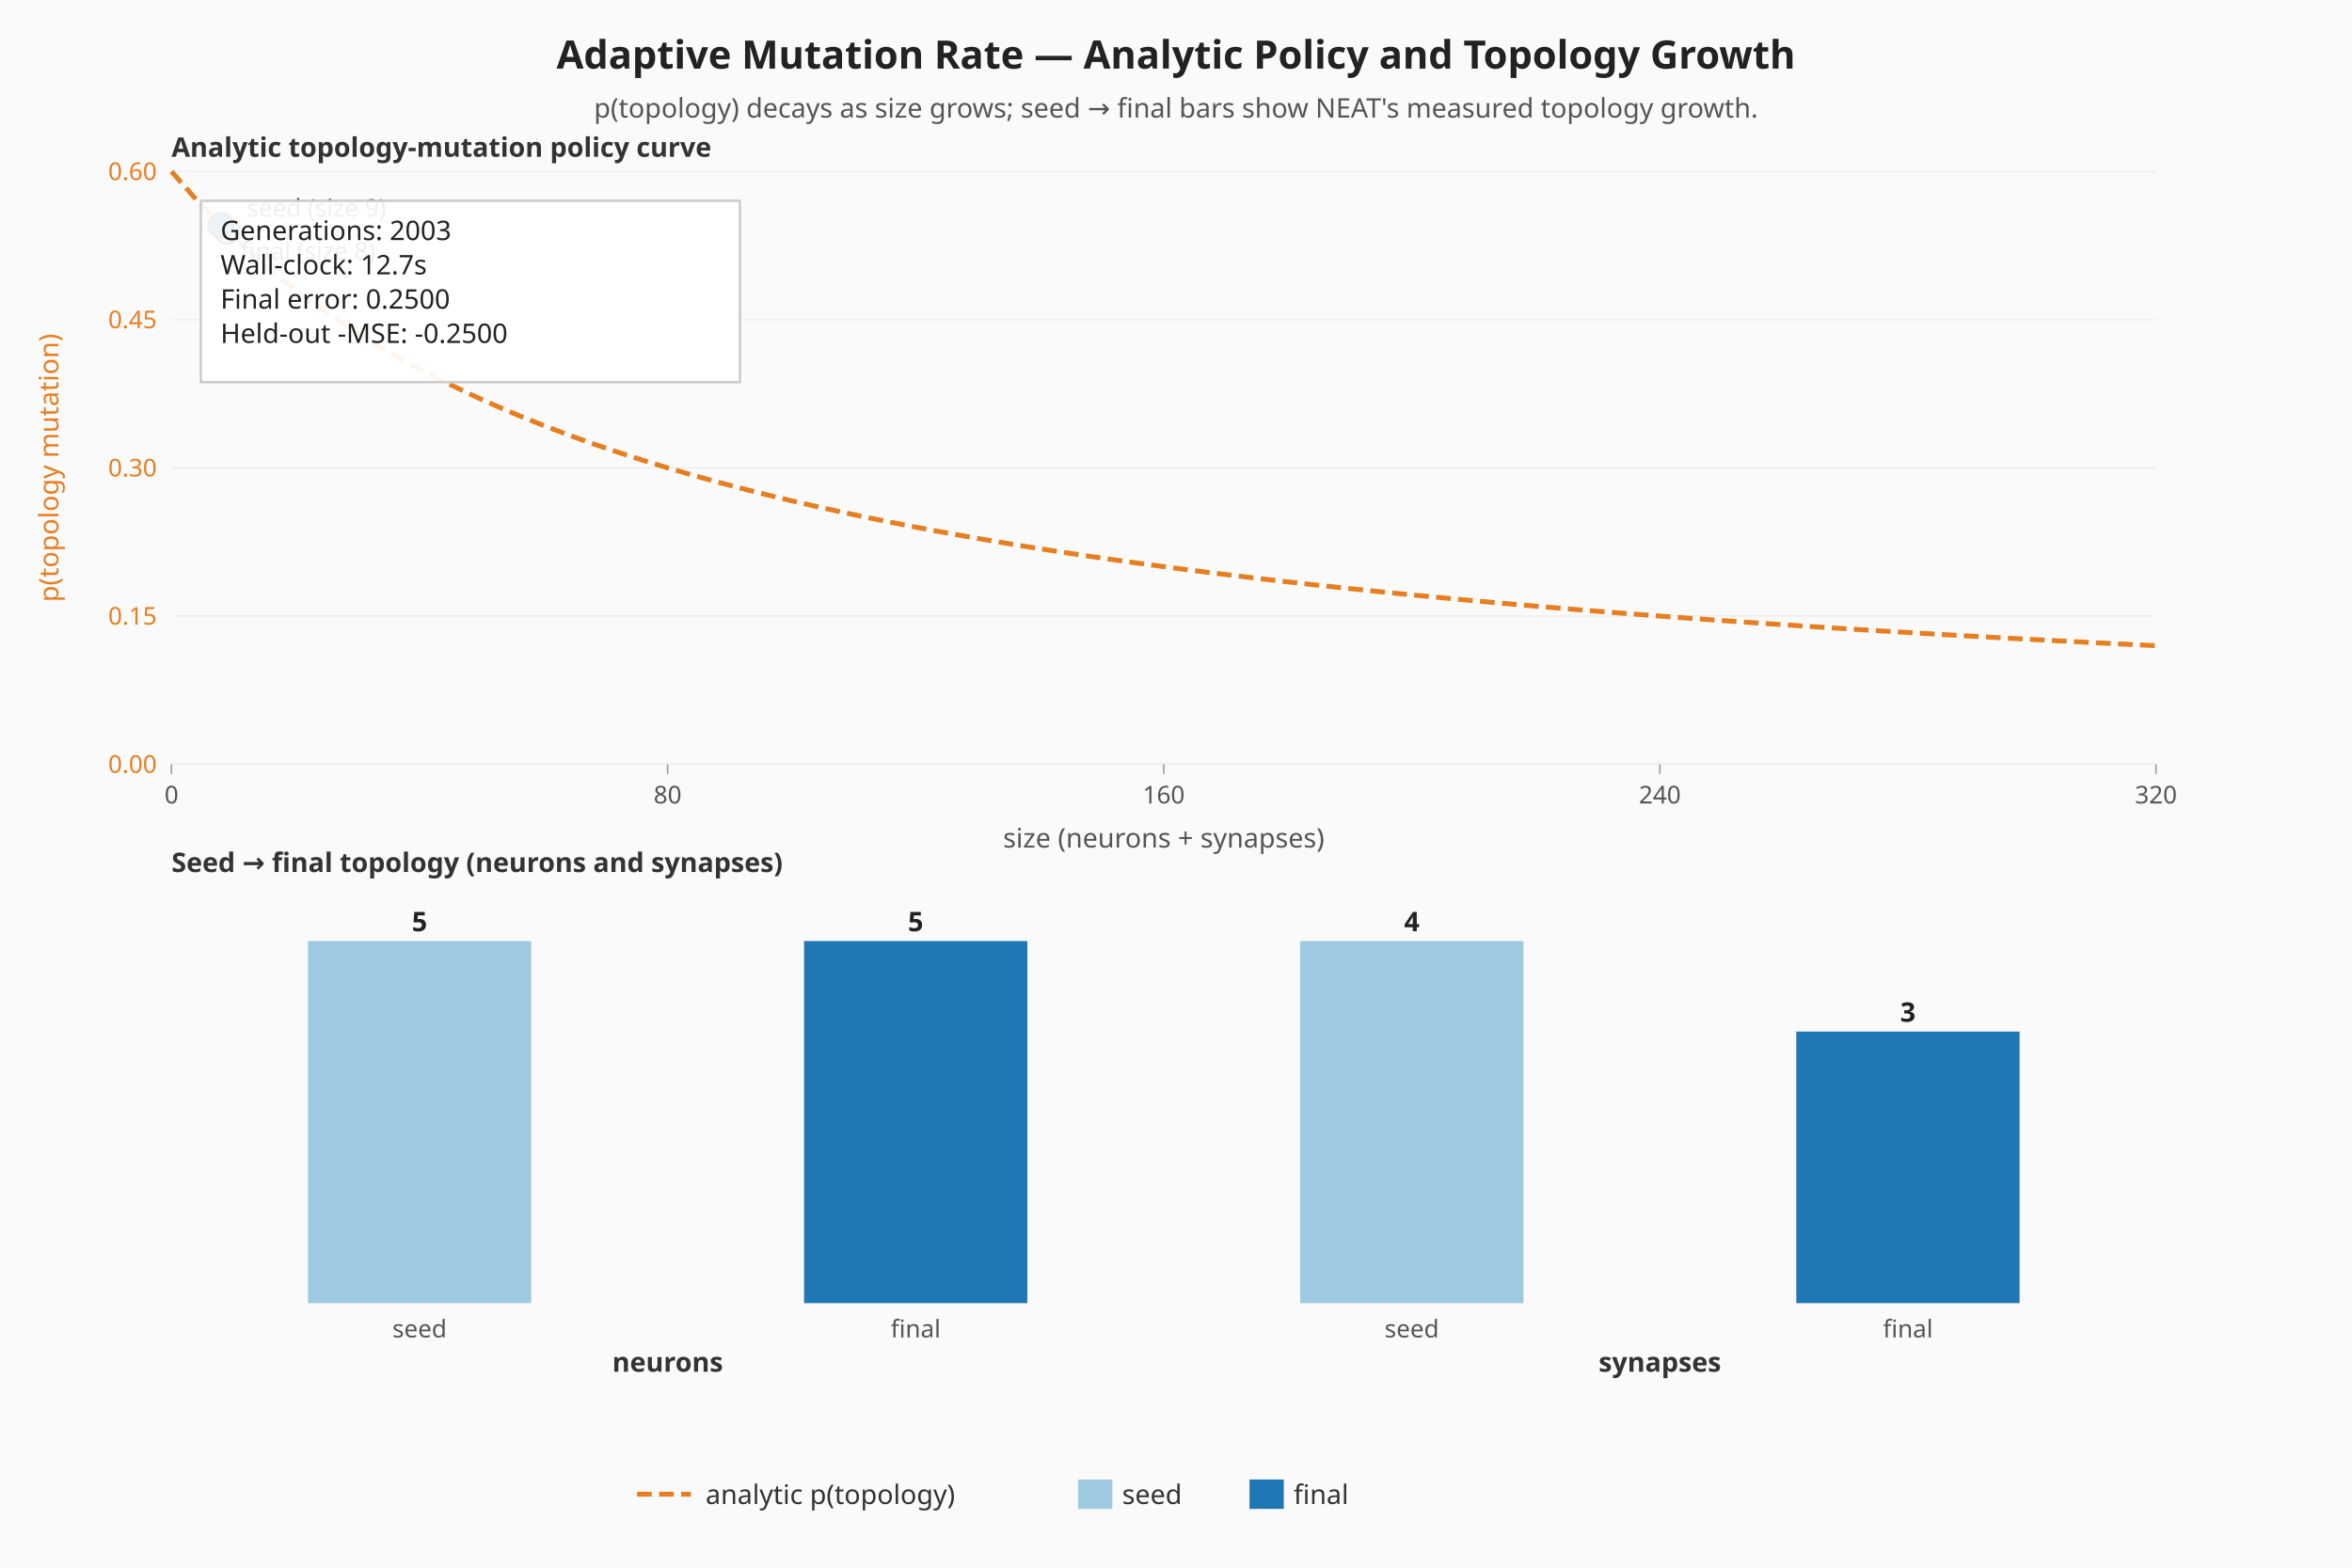
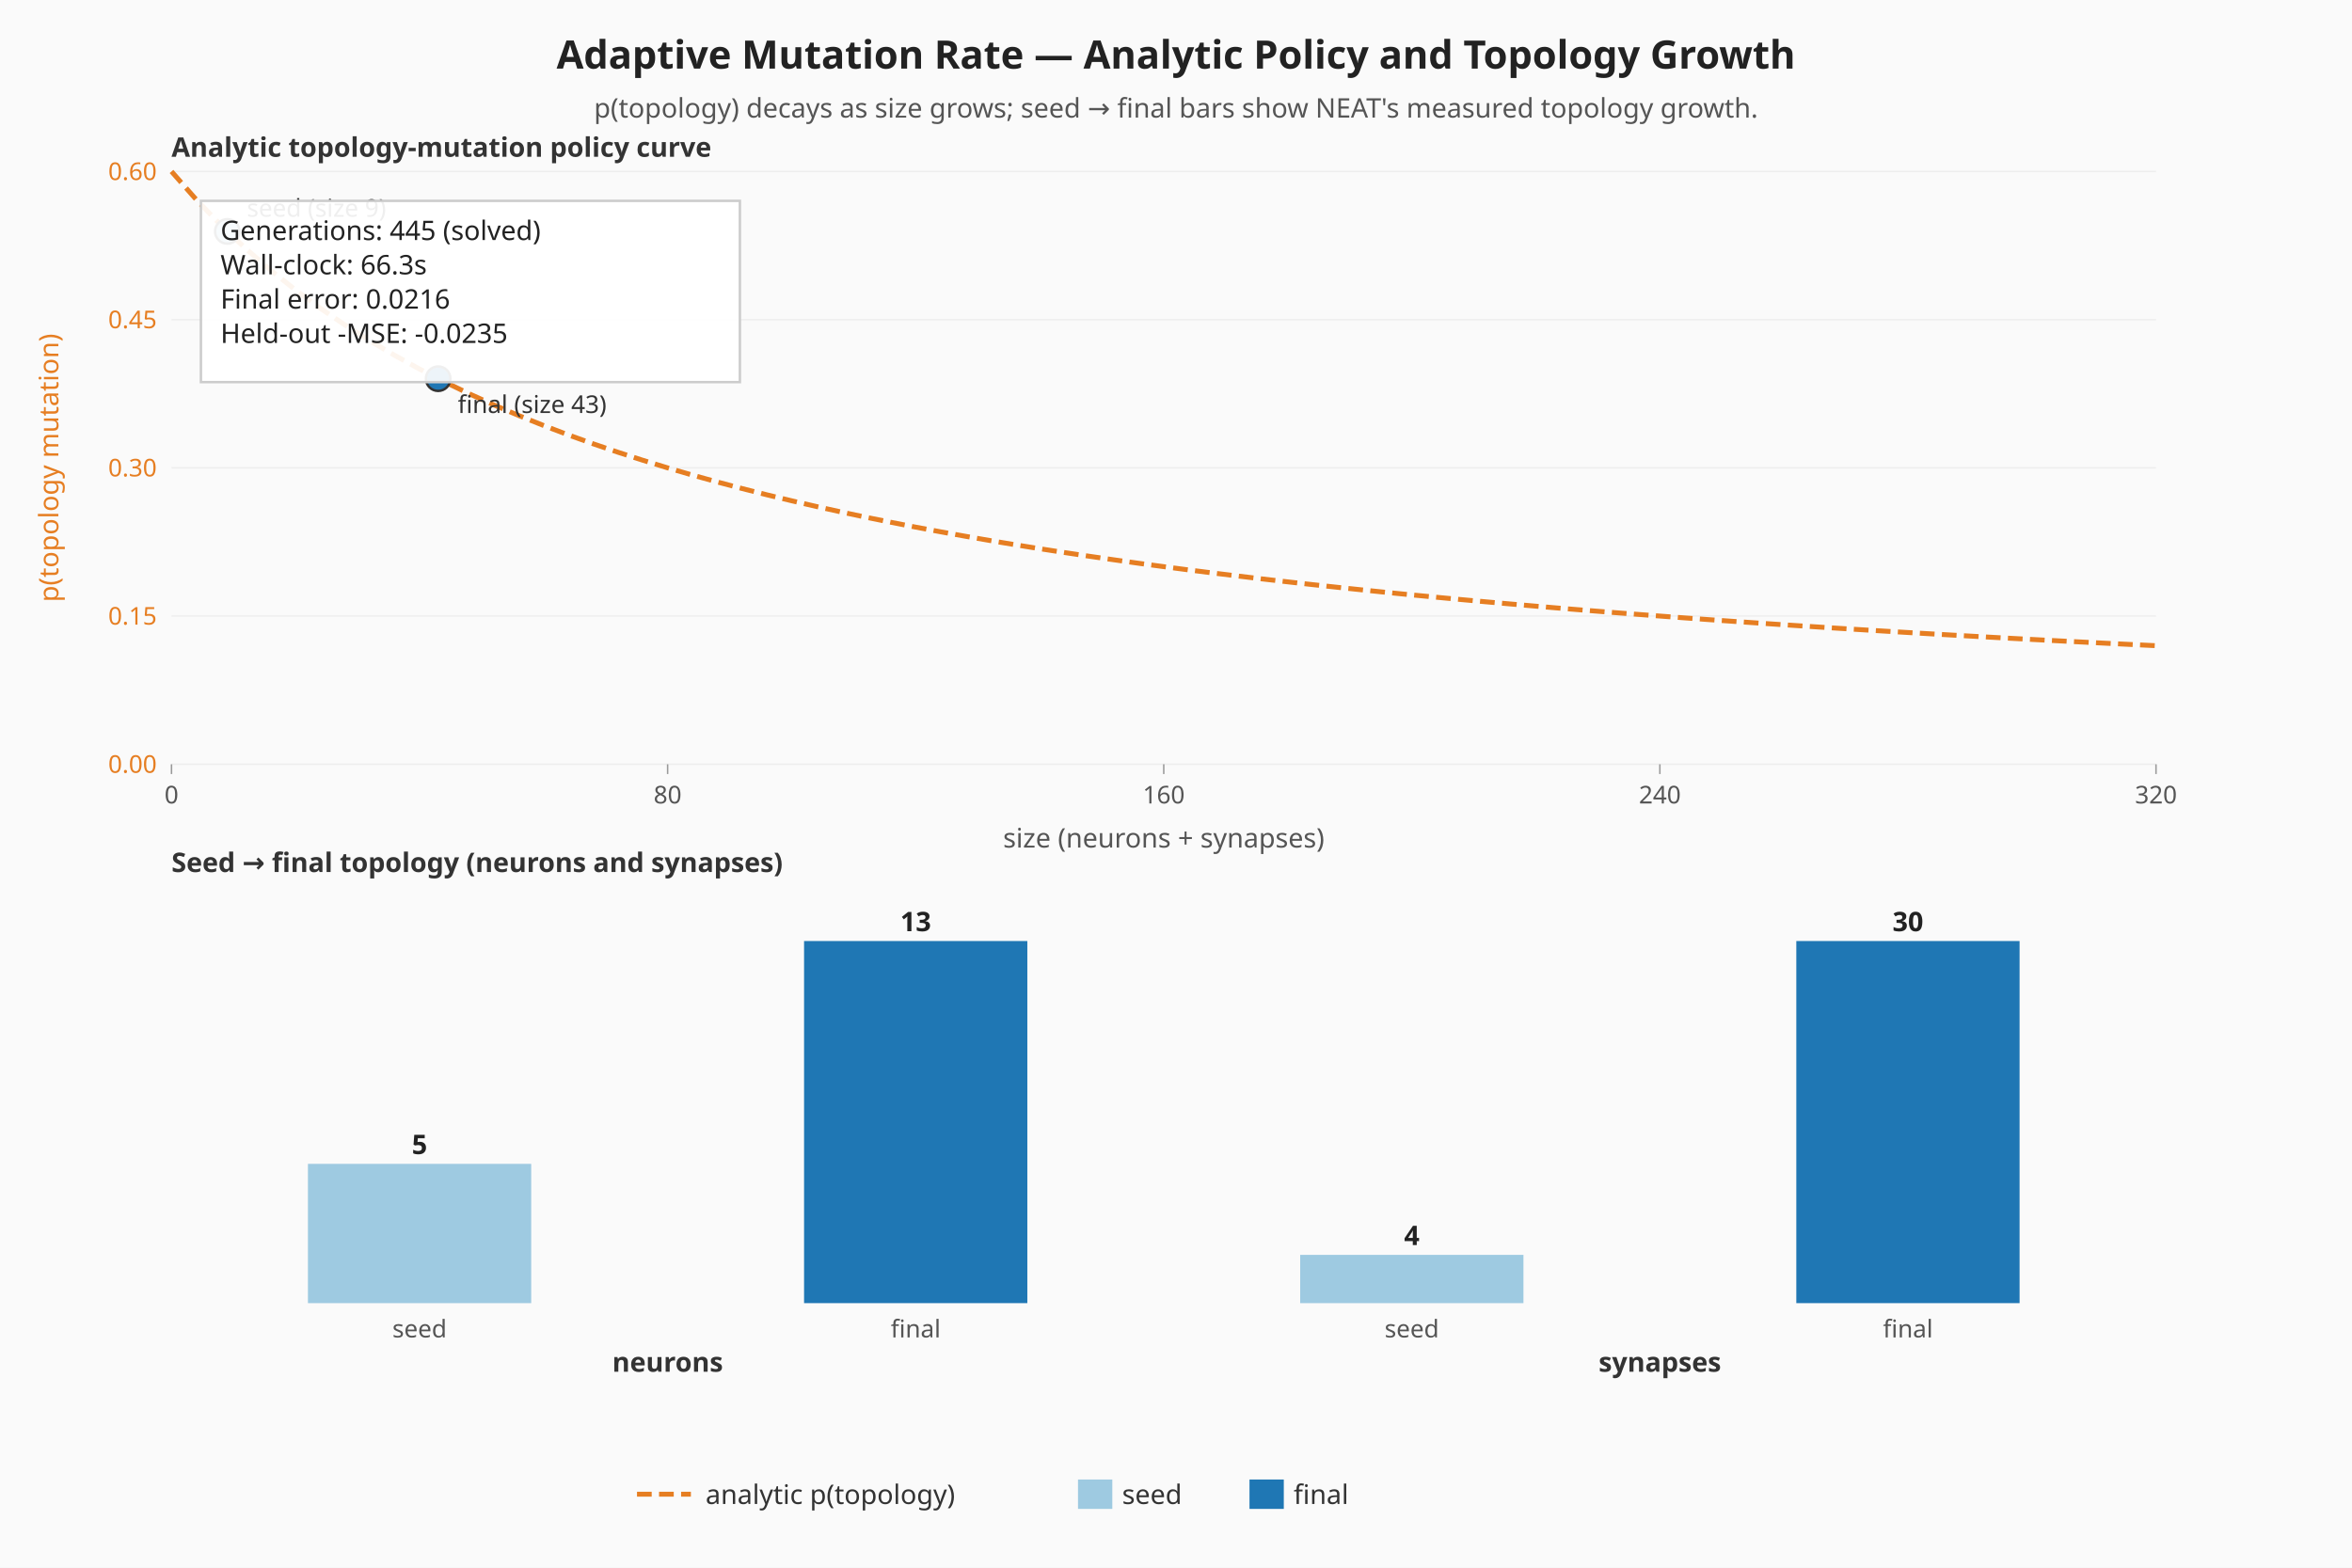
<svg xmlns="http://www.w3.org/2000/svg" viewBox="0 0 960 640" width="960" height="640" role="img" aria-label="Adaptive mutation — analytic policy curve and seed-vs-final topology">
  <rect width="960" height="640" fill="#fafafa" />
  <text x="480" y="28" text-anchor="middle" font-family="sans-serif" font-size="16" font-weight="bold" fill="#222">Adaptive Mutation Rate — Analytic Policy and Topology Growth</text>
  <text x="480" y="48" text-anchor="middle" font-family="sans-serif" font-size="11" fill="#555">p(topology) decays as size grows; seed → final bars show NEAT's measured topology growth.</text>
  <line x1="70.00" y1="312.00" x2="880.00" y2="312.00" stroke="#eeeeee" stroke-width="0.6" />
  <text x="64.00" y="315.50" text-anchor="end" font-family="sans-serif" font-size="10" fill="#e67e22">0.00</text>
  <line x1="70.00" y1="251.50" x2="880.00" y2="251.50" stroke="#eeeeee" stroke-width="0.6" />
  <text x="64.00" y="255.00" text-anchor="end" font-family="sans-serif" font-size="10" fill="#e67e22">0.15</text>
  <line x1="70.00" y1="191.00" x2="880.00" y2="191.00" stroke="#eeeeee" stroke-width="0.6" />
  <text x="64.00" y="194.50" text-anchor="end" font-family="sans-serif" font-size="10" fill="#e67e22">0.30</text>
  <line x1="70.00" y1="130.50" x2="880.00" y2="130.50" stroke="#eeeeee" stroke-width="0.6" />
  <text x="64.00" y="134.00" text-anchor="end" font-family="sans-serif" font-size="10" fill="#e67e22">0.45</text>
  <line x1="70.00" y1="70.00" x2="880.00" y2="70.00" stroke="#eeeeee" stroke-width="0.6" />
  <text x="64.00" y="73.50" text-anchor="end" font-family="sans-serif" font-size="10" fill="#e67e22">0.60</text>
  <line x1="70.00" y1="312.00" x2="70.00" y2="316.00" stroke="#999999" stroke-width="0.6" />
  <text x="70.00" y="328.00" text-anchor="middle" font-family="sans-serif" font-size="10" fill="#555">0</text>
  <line x1="272.50" y1="312.00" x2="272.50" y2="316.00" stroke="#999999" stroke-width="0.6" />
  <text x="272.50" y="328.00" text-anchor="middle" font-family="sans-serif" font-size="10" fill="#555">80</text>
  <line x1="475.00" y1="312.00" x2="475.00" y2="316.00" stroke="#999999" stroke-width="0.6" />
  <text x="475.00" y="328.00" text-anchor="middle" font-family="sans-serif" font-size="10" fill="#555">160</text>
  <line x1="677.50" y1="312.00" x2="677.50" y2="316.00" stroke="#999999" stroke-width="0.6" />
  <text x="677.50" y="328.00" text-anchor="middle" font-family="sans-serif" font-size="10" fill="#555">240</text>
  <line x1="880.00" y1="312.00" x2="880.00" y2="316.00" stroke="#999999" stroke-width="0.6" />
  <text x="880.00" y="328.00" text-anchor="middle" font-family="sans-serif" font-size="10" fill="#555">320</text>
  <text x="20.00" y="191.00" text-anchor="middle" dominant-baseline="middle" transform="rotate(-90 20.00 191.00)" font-family="sans-serif" font-size="11" fill="#e67e22">p(topology mutation)</text>
  <text x="475.00" y="346.00" text-anchor="middle" font-family="sans-serif" font-size="11" fill="#555">size (neurons + synapses)</text>
  <polyline class="topology-rate" fill="none" stroke="#e67e22" stroke-width="2" stroke-dasharray="6 3" points="70.00,70.00 80.13,81.52 90.25,92.00 100.38,101.57 110.50,110.33 120.63,118.40 130.75,125.85 140.88,132.74 151.00,139.14 161.13,145.10 171.25,150.67 181.38,155.87 191.50,160.75 201.63,165.33 211.75,169.65 221.88,173.71 232.00,177.56 242.13,181.19 252.25,184.63 262.38,187.90 272.50,191.00 282.63,193.95 292.75,196.76 302.88,199.44 313.00,202.00 323.13,204.44 333.25,206.78 343.38,209.02 353.50,211.17 363.63,213.22 373.75,215.20 383.88,217.10 394.00,218.92 404.13,220.68 414.25,222.37 424.38,224.00 434.50,225.57 444.63,227.09 454.75,228.55 464.88,229.97 475.00,231.33 485.12,232.66 495.25,233.94 505.38,235.17 515.50,236.38 525.63,237.54 535.75,238.67 545.88,239.76 556.00,240.82 566.13,241.86 576.25,242.86 586.38,243.83 596.50,244.78 606.63,245.70 616.75,246.59 626.88,247.47 637.00,248.32 647.13,249.14 657.25,249.95 667.38,250.73 677.50,251.50 687.63,252.25 697.75,252.98 707.88,253.69 718.00,254.38 728.13,255.06 738.25,255.72 748.38,256.37 758.50,257.00 768.63,257.62 778.75,258.22 788.88,258.81 799.00,259.39 809.13,259.96 819.25,260.51 829.38,261.05 839.50,261.58 849.63,262.10 859.75,262.61 869.88,263.11 880.00,263.60" />
  <circle class="seed-mark" cx="92.78" cy="94.47" r="5" fill="#9ecae1" stroke="#333" stroke-width="1" />
  <text x="100.78" y="88.47" font-family="sans-serif" font-size="10" fill="#333">seed (size 9)</text>
-   <circle class="final-mark" cx="90.25" cy="92.00" r="5" fill="#1f77b4" stroke="#333" stroke-width="1" />
-   <text x="98.25" y="106.00" font-family="sans-serif" font-size="10" fill="#333">final (size 8)</text>
+   <circle class="final-mark" cx="178.84" cy="154.60" r="5" fill="#1f77b4" stroke="#333" stroke-width="1" />
+   <text x="186.84" y="168.60" font-family="sans-serif" font-size="10" fill="#333">final (size 43)</text>
  <text x="70.00" y="64.00" font-family="sans-serif" font-size="11" font-weight="bold" fill="#333">Analytic topology-mutation policy curve</text>
  <text x="70.00" y="356.00" font-family="sans-serif" font-size="11" font-weight="bold" fill="#333">Seed → final topology (neurons and synapses)</text>
  <g class="seed-vs-final">
-     <rect class="topo-bar topo-bar-seed-neurons" x="125.69" y="384.17" width="91.13" height="147.83" fill="#9ecae1" />
-     <text x="171.25" y="380.17" text-anchor="middle" font-family="sans-serif" font-size="11" font-weight="bold" fill="#222">5</text>
+     <rect class="topo-bar topo-bar-seed-neurons" x="125.69" y="475.14" width="91.13" height="56.86" fill="#9ecae1" />
+     <text x="171.25" y="471.14" text-anchor="middle" font-family="sans-serif" font-size="11" font-weight="bold" fill="#222">5</text>
    <text x="171.25" y="546.00" text-anchor="middle" font-family="sans-serif" font-size="10" fill="#555">seed</text>
    <rect class="topo-bar topo-bar-final-neurons" x="328.19" y="384.17" width="91.13" height="147.83" fill="#1f77b4" />
-     <text x="373.75" y="380.17" text-anchor="middle" font-family="sans-serif" font-size="11" font-weight="bold" fill="#222">5</text>
+     <text x="373.75" y="380.17" text-anchor="middle" font-family="sans-serif" font-size="11" font-weight="bold" fill="#222">13</text>
    <text x="373.75" y="546.00" text-anchor="middle" font-family="sans-serif" font-size="10" fill="#555">final</text>
    <text x="272.50" y="560.00" text-anchor="middle" font-family="sans-serif" font-size="11" font-weight="bold" fill="#333">neurons</text>
-     <rect class="topo-bar topo-bar-seed-synapses" x="530.69" y="384.17" width="91.13" height="147.83" fill="#9ecae1" />
-     <text x="576.25" y="380.17" text-anchor="middle" font-family="sans-serif" font-size="11" font-weight="bold" fill="#222">4</text>
+     <rect class="topo-bar topo-bar-seed-synapses" x="530.69" y="512.29" width="91.13" height="19.71" fill="#9ecae1" />
+     <text x="576.25" y="508.29" text-anchor="middle" font-family="sans-serif" font-size="11" font-weight="bold" fill="#222">4</text>
    <text x="576.25" y="546.00" text-anchor="middle" font-family="sans-serif" font-size="10" fill="#555">seed</text>
-     <rect class="topo-bar topo-bar-final-synapses" x="733.19" y="421.13" width="91.13" height="110.87" fill="#1f77b4" />
-     <text x="778.75" y="417.13" text-anchor="middle" font-family="sans-serif" font-size="11" font-weight="bold" fill="#222">3</text>
+     <rect class="topo-bar topo-bar-final-synapses" x="733.19" y="384.17" width="91.13" height="147.83" fill="#1f77b4" />
+     <text x="778.75" y="380.17" text-anchor="middle" font-family="sans-serif" font-size="11" font-weight="bold" fill="#222">30</text>
    <text x="778.75" y="546.00" text-anchor="middle" font-family="sans-serif" font-size="10" fill="#555">final</text>
    <text x="677.50" y="560.00" text-anchor="middle" font-family="sans-serif" font-size="11" font-weight="bold" fill="#333">synapses</text>
  </g>
  <rect x="82.00" y="82.00" width="220" height="74" fill="#ffffff" fill-opacity="0.92" stroke="#cccccc" />
-   <text x="90.00" y="98.00" font-family="sans-serif" font-size="11" fill="#222">Generations: 2003</text>
-   <text x="90.00" y="112.00" font-family="sans-serif" font-size="11" fill="#222">Wall-clock: 12.7s</text>
-   <text x="90.00" y="126.00" font-family="sans-serif" font-size="11" fill="#222">Final error: 0.2500</text>
-   <text x="90.00" y="140.00" font-family="sans-serif" font-size="11" fill="#222">Held-out -MSE: -0.2500</text>
+   <text x="90.00" y="98.00" font-family="sans-serif" font-size="11" fill="#222">Generations: 445 (solved)</text>
+   <text x="90.00" y="112.00" font-family="sans-serif" font-size="11" fill="#222">Wall-clock: 66.3s</text>
+   <text x="90.00" y="126.00" font-family="sans-serif" font-size="11" fill="#222">Final error: 0.0216</text>
+   <text x="90.00" y="140.00" font-family="sans-serif" font-size="11" fill="#222">Held-out -MSE: -0.0235</text>
  <g class="legend" font-family="sans-serif" font-size="11" fill="#333">
    <line x1="260" y1="610" x2="282" y2="610" stroke="#e67e22" stroke-width="2" stroke-dasharray="6 3" />
    <text x="288" y="614">analytic p(topology)</text>
    <rect x="440" y="604" width="14" height="12" fill="#9ecae1" />
    <text x="458" y="614">seed</text>
    <rect x="510" y="604" width="14" height="12" fill="#1f77b4" />
    <text x="528" y="614">final</text>
  </g>
</svg>
